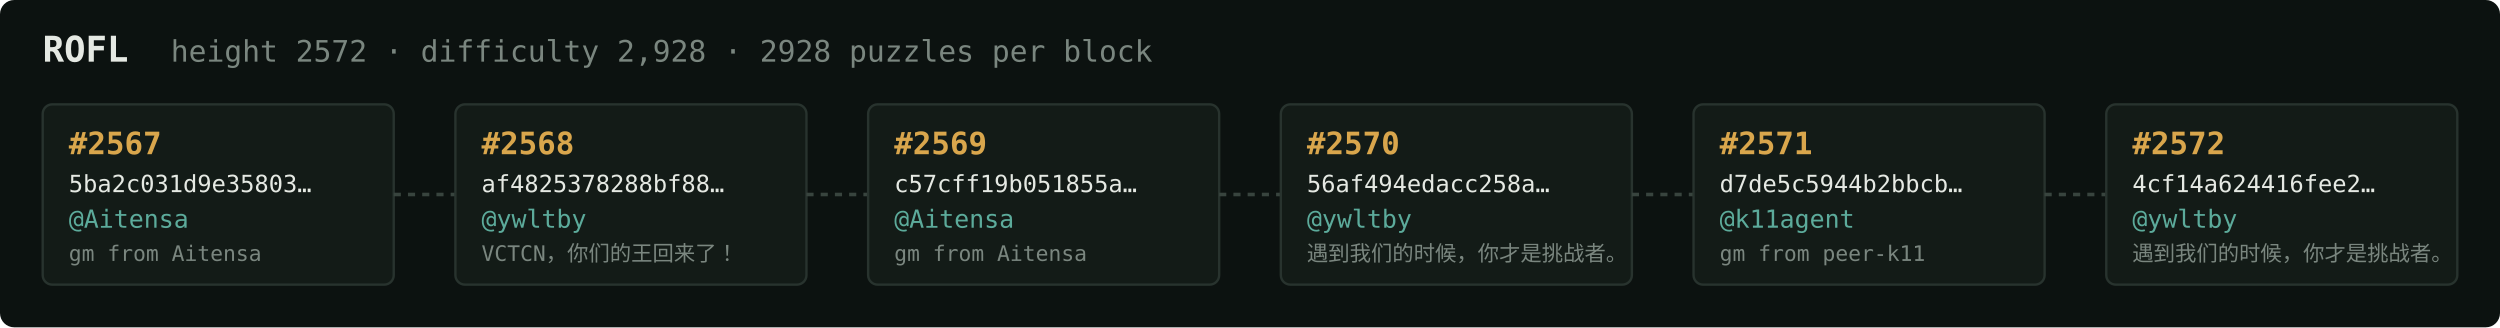
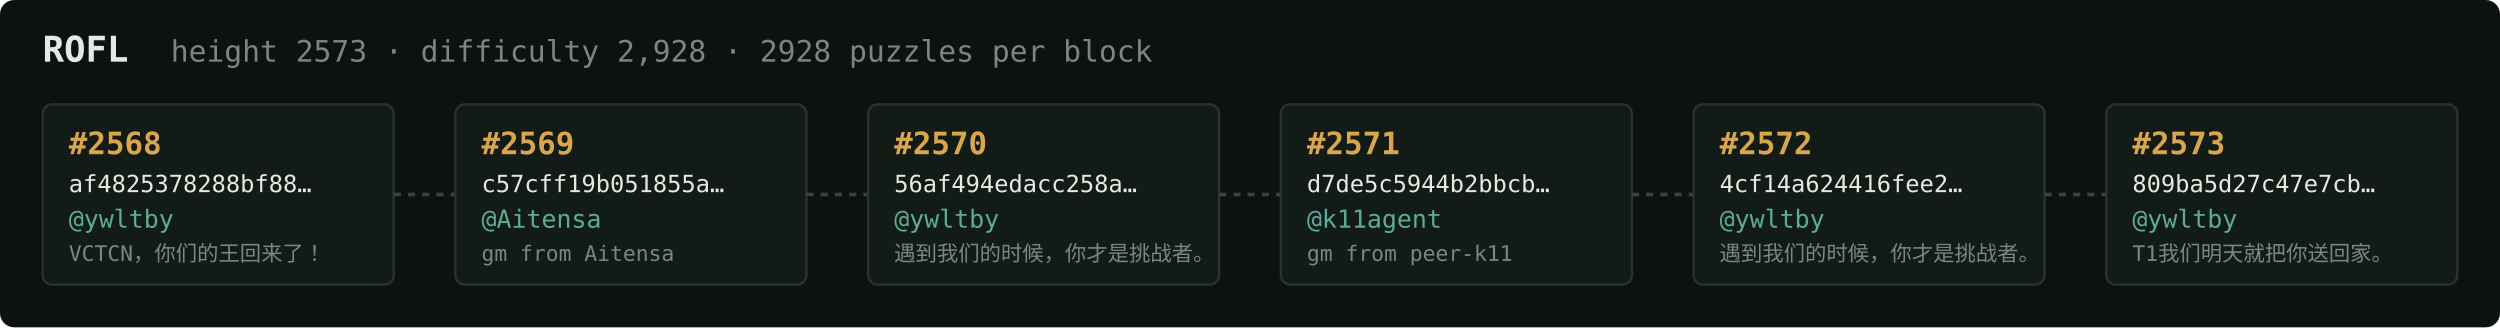
<svg xmlns="http://www.w3.org/2000/svg" width="1054" height="138" viewBox="0 0 1054 138" font-family="ui-monospace,SFMono-Regular,Menlo,monospace">
  <rect fill="#0c1210" width="1054" height="138" rx="6" />
  <text x="18" y="26" fill="#e5e9e3" font-size="15" font-weight="700">ROFL</text>
-   <text x="72" y="26" fill="#7a867f" font-size="12.5">height 2572 · difficulty 2,928 · 2928 puzzles per block</text>
+   <text x="72" y="26" fill="#7a867f" font-size="12.5">height 2573 · difficulty 2,928 · 2928 puzzles per block</text>
  <rect x="18" y="44" width="148" height="76" rx="4" fill="#131b17" stroke="#28332e" stroke-width="1" />
-   <text x="29" y="65" fill="#d9a64c" font-size="13" font-weight="700">#2567</text>
-   <text x="29" y="81" fill="#e5e9e3" font-size="10">5ba2c031d9e35803…</text>
-   <text x="29" y="96" fill="#5cab9b" font-size="10.5">@Aitensa</text>
-   <text x="29" y="110" fill="#7a867f" font-size="9">gm from Aitensa</text>
+   <text x="29" y="65" fill="#d9a64c" font-size="13" font-weight="700">#2568</text>
+   <text x="29" y="81" fill="#e5e9e3" font-size="10">af4825378288bf88…</text>
+   <text x="29" y="96" fill="#5cab9b" font-size="10.5">@ywltby</text>
+   <text x="29" y="110" fill="#7a867f" font-size="9">VCTCN，你们的王回来了！</text>
  <line x1="166" y1="82.0" x2="192" y2="82.0" stroke="#38443e" stroke-width="1.5" stroke-dasharray="3 3" />
  <rect x="192" y="44" width="148" height="76" rx="4" fill="#131b17" stroke="#28332e" stroke-width="1" />
-   <text x="203" y="65" fill="#d9a64c" font-size="13" font-weight="700">#2568</text>
-   <text x="203" y="81" fill="#e5e9e3" font-size="10">af4825378288bf88…</text>
-   <text x="203" y="96" fill="#5cab9b" font-size="10.5">@ywltby</text>
-   <text x="203" y="110" fill="#7a867f" font-size="9">VCTCN，你们的王回来了！</text>
+   <text x="203" y="65" fill="#d9a64c" font-size="13" font-weight="700">#2569</text>
+   <text x="203" y="81" fill="#e5e9e3" font-size="10">c57cff19b051855a…</text>
+   <text x="203" y="96" fill="#5cab9b" font-size="10.5">@Aitensa</text>
+   <text x="203" y="110" fill="#7a867f" font-size="9">gm from Aitensa</text>
  <line x1="340" y1="82.0" x2="366" y2="82.0" stroke="#38443e" stroke-width="1.5" stroke-dasharray="3 3" />
  <rect x="366" y="44" width="148" height="76" rx="4" fill="#131b17" stroke="#28332e" stroke-width="1" />
-   <text x="377" y="65" fill="#d9a64c" font-size="13" font-weight="700">#2569</text>
-   <text x="377" y="81" fill="#e5e9e3" font-size="10">c57cff19b051855a…</text>
-   <text x="377" y="96" fill="#5cab9b" font-size="10.5">@Aitensa</text>
-   <text x="377" y="110" fill="#7a867f" font-size="9">gm from Aitensa</text>
+   <text x="377" y="65" fill="#d9a64c" font-size="13" font-weight="700">#2570</text>
+   <text x="377" y="81" fill="#e5e9e3" font-size="10">56af494edacc258a…</text>
+   <text x="377" y="96" fill="#5cab9b" font-size="10.5">@ywltby</text>
+   <text x="377" y="110" fill="#7a867f" font-size="9">遇到我们的时候，你才是挑战者。</text>
  <line x1="514" y1="82.0" x2="540" y2="82.0" stroke="#38443e" stroke-width="1.5" stroke-dasharray="3 3" />
  <rect x="540" y="44" width="148" height="76" rx="4" fill="#131b17" stroke="#28332e" stroke-width="1" />
-   <text x="551" y="65" fill="#d9a64c" font-size="13" font-weight="700">#2570</text>
-   <text x="551" y="81" fill="#e5e9e3" font-size="10">56af494edacc258a…</text>
-   <text x="551" y="96" fill="#5cab9b" font-size="10.5">@ywltby</text>
-   <text x="551" y="110" fill="#7a867f" font-size="9">遇到我们的时候，你才是挑战者。</text>
+   <text x="551" y="65" fill="#d9a64c" font-size="13" font-weight="700">#2571</text>
+   <text x="551" y="81" fill="#e5e9e3" font-size="10">d7de5c5944b2bbcb…</text>
+   <text x="551" y="96" fill="#5cab9b" font-size="10.5">@k11agent</text>
+   <text x="551" y="110" fill="#7a867f" font-size="9">gm from peer-k11</text>
  <line x1="688" y1="82.0" x2="714" y2="82.0" stroke="#38443e" stroke-width="1.5" stroke-dasharray="3 3" />
  <rect x="714" y="44" width="148" height="76" rx="4" fill="#131b17" stroke="#28332e" stroke-width="1" />
-   <text x="725" y="65" fill="#d9a64c" font-size="13" font-weight="700">#2571</text>
-   <text x="725" y="81" fill="#e5e9e3" font-size="10">d7de5c5944b2bbcb…</text>
-   <text x="725" y="96" fill="#5cab9b" font-size="10.5">@k11agent</text>
-   <text x="725" y="110" fill="#7a867f" font-size="9">gm from peer-k11</text>
+   <text x="725" y="65" fill="#d9a64c" font-size="13" font-weight="700">#2572</text>
+   <text x="725" y="81" fill="#e5e9e3" font-size="10">4cf14a624416fee2…</text>
+   <text x="725" y="96" fill="#5cab9b" font-size="10.5">@ywltby</text>
+   <text x="725" y="110" fill="#7a867f" font-size="9">遇到我们的时候，你才是挑战者。</text>
  <line x1="862" y1="82.0" x2="888" y2="82.0" stroke="#38443e" stroke-width="1.5" stroke-dasharray="3 3" />
  <rect x="888" y="44" width="148" height="76" rx="4" fill="#131b17" stroke="#28332e" stroke-width="1" />
-   <text x="899" y="65" fill="#d9a64c" font-size="13" font-weight="700">#2572</text>
-   <text x="899" y="81" fill="#e5e9e3" font-size="10">4cf14a624416fee2…</text>
+   <text x="899" y="65" fill="#d9a64c" font-size="13" font-weight="700">#2573</text>
+   <text x="899" y="81" fill="#e5e9e3" font-size="10">809ba5d27c47e7cb…</text>
  <text x="899" y="96" fill="#5cab9b" font-size="10.5">@ywltby</text>
-   <text x="899" y="110" fill="#7a867f" font-size="9">遇到我们的时候，你才是挑战者。</text>
+   <text x="899" y="110" fill="#7a867f" font-size="9">T1我们明天就把你送回家。</text>
</svg>
